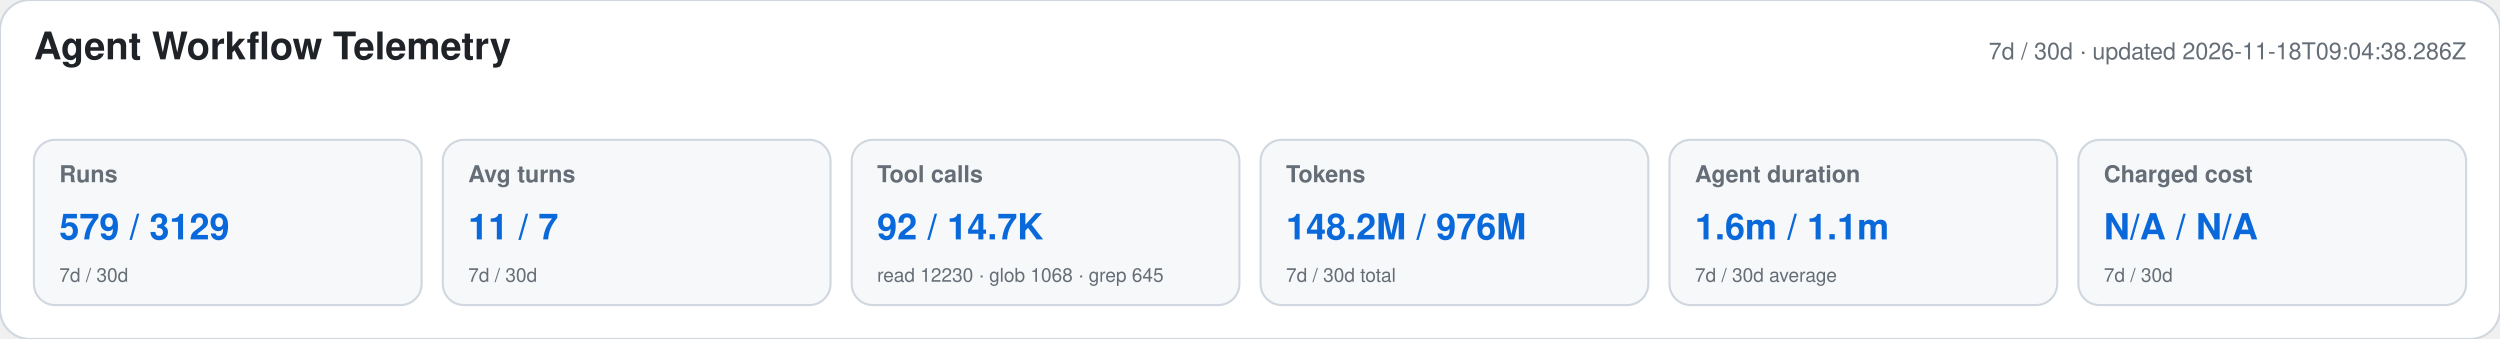
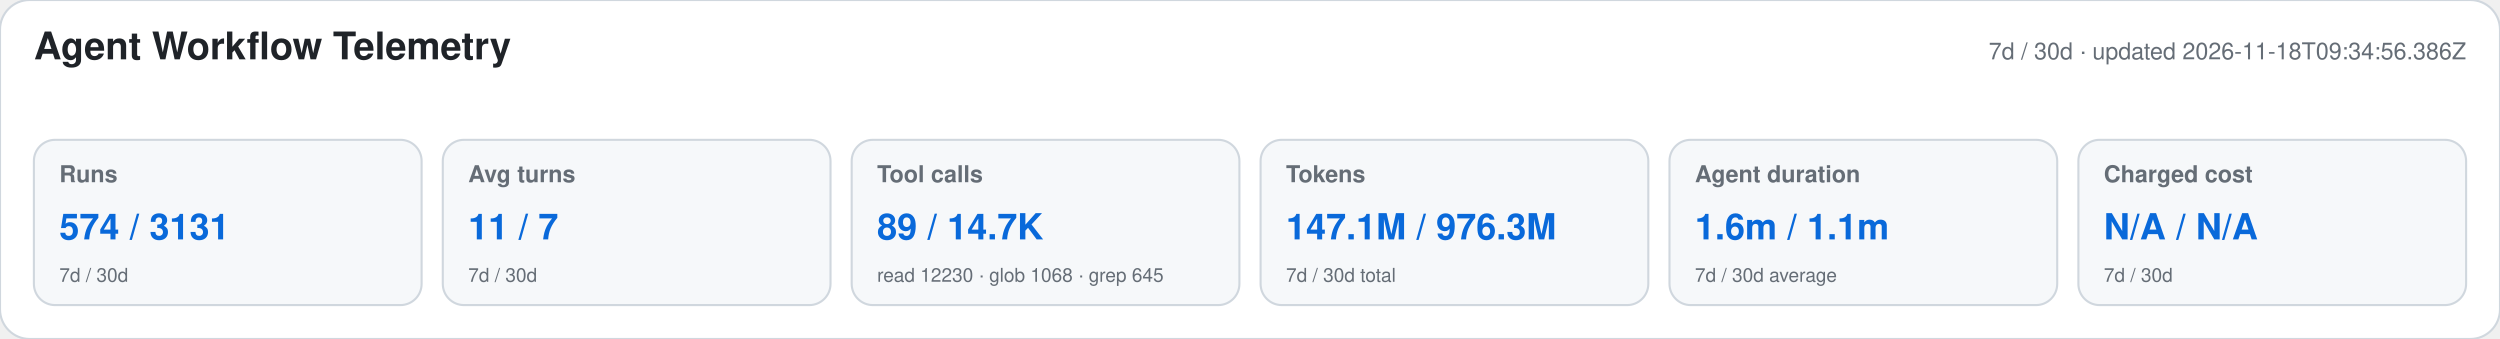
<svg xmlns="http://www.w3.org/2000/svg" width="1180" height="160" viewBox="0 0 1180 160" role="img" aria-labelledby="title desc">
  <style>text{font-family:-apple-system,BlinkMacSystemFont,"Segoe UI",Helvetica,Arial,sans-serif}.heading{font-size:18px;font-weight:650;fill:#1f2328}.meta,.label,.secondary{fill:#656d76}.meta,.label{font-size:11px}.label{font-weight:600}.primary{font-size:17px;font-weight:700;fill:#0969da}.secondary{font-size:9px}</style>
  <rect width="1180" height="160" rx="14" fill="#ffffff" stroke="#d0d7de" />
  <text x="16" y="28" class="heading">Agent Workflow Telemetry</text>
-   <text x="1164" y="28" text-anchor="end" class="meta">7d / 30d · updated 2026-11-18T09:04:38.286Z</text>
+   <text x="1164" y="28" text-anchor="end" class="meta">7d / 30d · updated 2026-11-18T09:34:56.386Z</text>
  <g>
    <rect x="16" y="66" width="183" height="78" rx="10" fill="#f6f8fa" stroke="#d0d7de" />
    <text x="28" y="86" class="label">Runs</text>
-     <text x="28" y="113" class="primary">579 / 3129</text>
+     <text x="28" y="113" class="primary">574 / 3131</text>
    <text x="28" y="133" class="secondary">7d / 30d</text>
  </g>
  <g>
    <rect x="209" y="66" width="183" height="78" rx="10" fill="#f6f8fa" stroke="#d0d7de" />
    <text x="221" y="86" class="label">Avg turns</text>
    <text x="221" y="113" class="primary">11 / 7</text>
    <text x="221" y="133" class="secondary">7d / 30d</text>
  </g>
  <g>
    <rect x="402" y="66" width="183" height="78" rx="10" fill="#f6f8fa" stroke="#d0d7de" />
    <text x="414" y="86" class="label">Tool calls</text>
-     <text x="414" y="113" class="primary">92 / 14.7K</text>
+     <text x="414" y="113" class="primary">89 / 14.7K</text>
    <text x="414" y="133" class="secondary">read 12230 · glob 1068 · grep 645</text>
  </g>
  <g>
    <rect x="595" y="66" width="183" height="78" rx="10" fill="#f6f8fa" stroke="#d0d7de" />
    <text x="607" y="86" class="label">Tokens</text>
-     <text x="607" y="113" class="primary">148.2M / 976M</text>
+     <text x="607" y="113" class="primary">147.1M / 976.3M</text>
    <text x="607" y="133" class="secondary">7d / 30d total</text>
  </g>
  <g>
    <rect x="788" y="66" width="183" height="78" rx="10" fill="#f6f8fa" stroke="#d0d7de" />
    <text x="800" y="86" class="label">Agent duration</text>
    <text x="800" y="113" class="primary">1.6m / 1.1m</text>
    <text x="800" y="133" class="secondary">7d / 30d average</text>
  </g>
  <g>
    <rect x="981" y="66" width="183" height="78" rx="10" fill="#f6f8fa" stroke="#d0d7de" />
    <text x="993" y="86" class="label">Charged cost</text>
    <text x="993" y="113" class="primary">N/A / N/A</text>
    <text x="993" y="133" class="secondary">7d / 30d</text>
  </g>
</svg>
